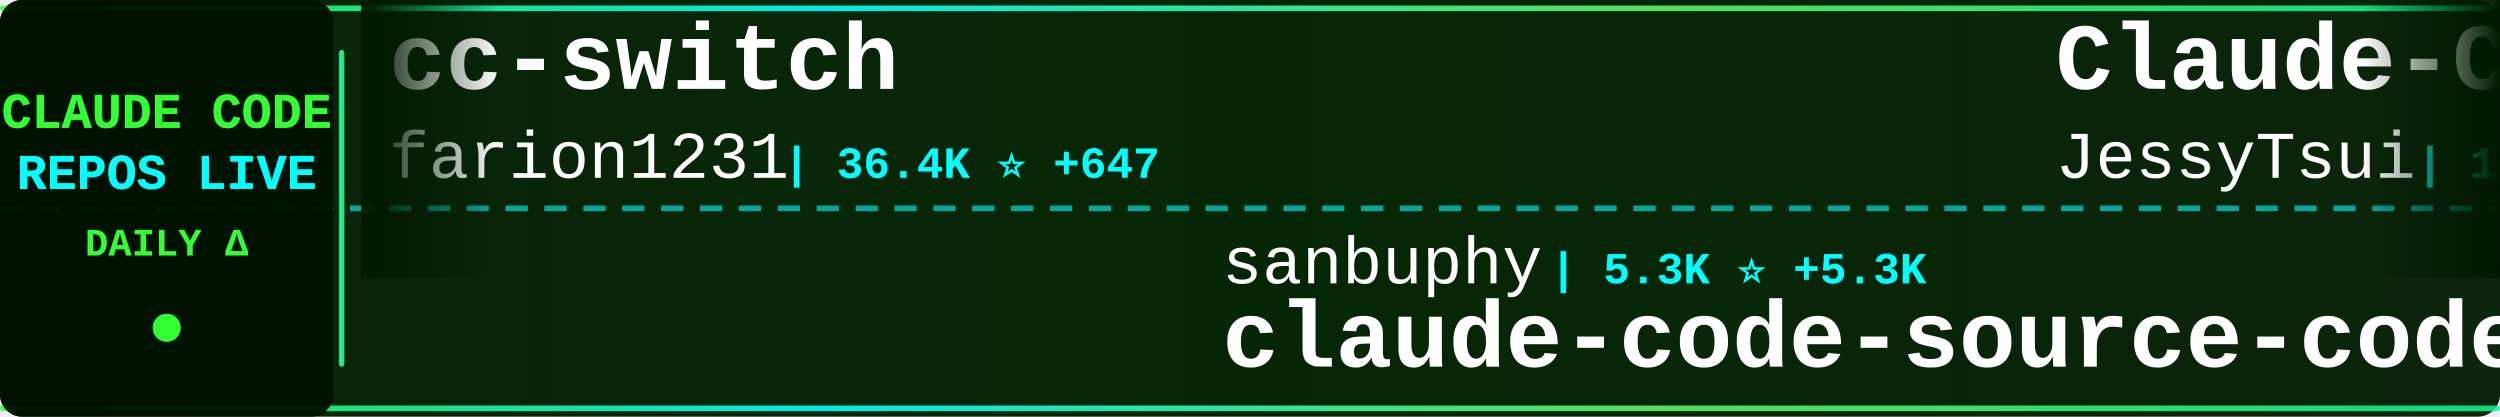
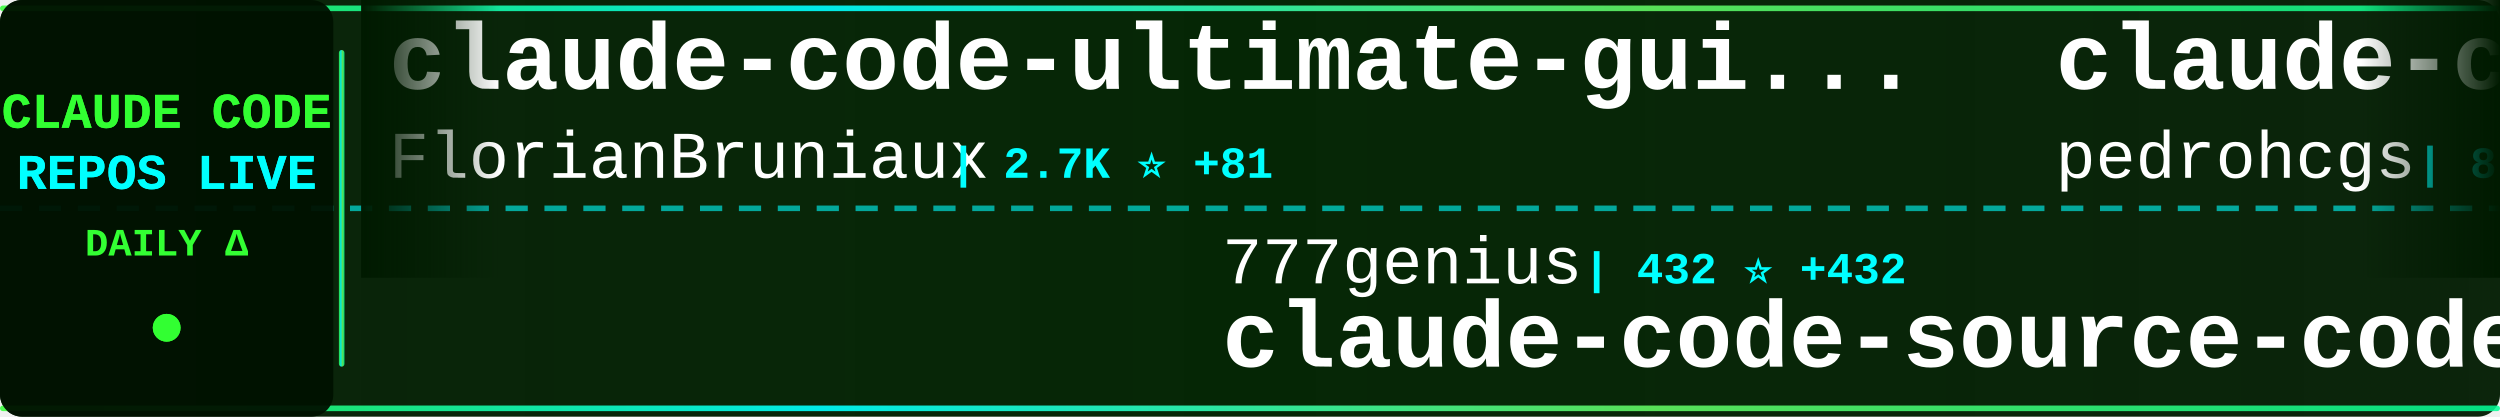
<svg xmlns="http://www.w3.org/2000/svg" width="900" height="150">
  <defs>
    <linearGradient id="tickerBg" x1="0%" y1="0%" x2="100%" y2="0%">
      <stop offset="0%" style="stop-color:#001a00;stop-opacity:0.95" />
      <stop offset="50%" style="stop-color:#002200;stop-opacity:0.98" />
      <stop offset="100%" style="stop-color:#001a00;stop-opacity:0.95" />
    </linearGradient>
    <linearGradient id="borderGrad" x1="0%" y1="0%" x2="100%" y2="0%">
      <stop offset="0%" style="stop-color:#33ff33;stop-opacity:0.85">
        <animate attributeName="stop-opacity" values="0.85;1;0.85" dur="2s" repeatCount="indefinite" />
      </stop>
      <stop offset="33%" style="stop-color:#00ffff;stop-opacity:0.9">
        <animate attributeName="stop-opacity" values="0.9;1;0.9" dur="2.2s" repeatCount="indefinite" />
      </stop>
      <stop offset="66%" style="stop-color:#66ff66;stop-opacity:0.85">
        <animate attributeName="stop-opacity" values="0.85;1;0.85" dur="1.8s" repeatCount="indefinite" />
      </stop>
      <stop offset="100%" style="stop-color:#00ff99;stop-opacity:0.85">
        <animate attributeName="stop-opacity" values="0.85;1;0.85" dur="2s" repeatCount="indefinite" />
      </stop>
    </linearGradient>
    <filter id="textGlow">
      <feGaussianBlur stdDeviation="0.1" result="coloredBlur" />
      <feMerge>
        <feMergeNode in="coloredBlur" />
        <feMergeNode in="SourceGraphic" />
      </feMerge>
    </filter>
    <filter id="metricGlow">
      <feGaussianBlur stdDeviation="0.2" result="coloredBlur" />
      <feMerge>
        <feMergeNode in="coloredBlur" />
        <feMergeNode in="SourceGraphic" />
      </feMerge>
    </filter>
    <linearGradient id="leftFade" x1="0%" y1="0%" x2="100%" y2="0%">
      <stop offset="0%" style="stop-color:#001a00;stop-opacity:1" />
      <stop offset="100%" style="stop-color:#001a00;stop-opacity:0" />
    </linearGradient>
    <linearGradient id="rightFade" x1="0%" y1="0%" x2="100%" y2="0%">
      <stop offset="0%" style="stop-color:#001a00;stop-opacity:0" />
      <stop offset="100%" style="stop-color:#001a00;stop-opacity:1" />
    </linearGradient>
  </defs>
  <rect width="900" height="150" fill="url(#tickerBg)" rx="8" />
  <rect x="0" y="2" width="900" height="2" fill="url(#borderGrad)" rx="1" />
  <rect x="0" y="146" width="900" height="2" fill="url(#borderGrad)" rx="1" />
  <line x1="0" y1="75" x2="900" y2="75" stroke="#00ffff" stroke-width="2" stroke-dasharray="8 6" opacity="0.6" />
  <rect x="0" y="0" width="120" height="150" fill="#001100" opacity="0.95" rx="8" />
  <text x="60" y="46" font-family="'Courier New', monospace" font-size="18" font-weight="bold" fill="#33ff33" text-anchor="middle" filter="url(#textGlow)">
    CLAUDE CODE
  </text>
  <text x="60" y="68" font-family="'Courier New', monospace" font-size="18" font-weight="bold" fill="#00ffff" text-anchor="middle" filter="url(#textGlow)">
    REPOS LIVE
  </text>
  <text x="60" y="92" font-family="'Courier New', monospace" font-size="14" font-weight="bold" fill="#33ff33" text-anchor="middle">
    DAILY Δ
  </text>
  <circle cx="60" cy="118" r="5" fill="#33ff33" filter="url(#metricGlow)">
    <animate attributeName="r" values="4;6;4" dur="1.5s" repeatCount="indefinite" />
    <animate attributeName="opacity" values="0.6;1;0.6" dur="1.5s" repeatCount="indefinite" />
  </circle>
  <rect x="122" y="18" width="2" height="114" fill="url(#borderGrad)" rx="1" />
  <clipPath id="tickerClip">
    <rect x="130" y="0" width="770" height="150" />
  </clipPath>
  <g clip-path="url(#tickerClip)">
    <g id="tickerItems">
      <animateTransform attributeName="transform" attributeType="XML" type="translate" from="0 0" to="-3000 0" dur="54s" repeatCount="indefinite" />
      <g transform="translate(0, 0)">
-         <text x="140" y="32" font-family="'Courier New', monospace" font-size="34" font-weight="bold" fill="#ffffff">cc-switch</text>
-         <text x="140" y="64" font-family="'Courier New', monospace" font-size="24" font-weight="normal" fill="#ffffff" opacity="1.0">farion1231</text>
-         <text x="282" y="64" font-family="'Courier New', monospace" font-size="16" font-weight="bold" fill="#00ffff"> | 36.4K ⭐ +647</text>
+         <text x="140" y="32" font-family="'Courier New', monospace" font-size="34" font-weight="bold" fill="#ffffff">claude-code-ultimate-gui...</text>
+         <text x="140" y="64" font-family="'Courier New', monospace" font-size="24" font-weight="normal" fill="#ffffff" opacity="1.0">FlorianBruniaux</text>
+         <text x="342" y="64" font-family="'Courier New', monospace" font-size="16" font-weight="bold" fill="#00ffff"> | 2.7K ⭐ +81</text>
      </g>
      <g transform="translate(300, 0)">
-         <text x="140" y="102" font-family="'Courier New', monospace" font-size="24" font-weight="normal" fill="#ffffff" opacity="1.0">sanbuphy</text>
-         <text x="258" y="102" font-family="'Courier New', monospace" font-size="16" font-weight="bold" fill="#00ffff"> | 5.3K ⭐ +5.3K</text>
+         <text x="140" y="102" font-family="'Courier New', monospace" font-size="24" font-weight="normal" fill="#ffffff" opacity="1.0">777genius</text>
+         <text x="270" y="102" font-family="'Courier New', monospace" font-size="16" font-weight="bold" fill="#00ffff"> | 432 ⭐ +432</text>
        <text x="140" y="132" font-family="'Courier New', monospace" font-size="34" font-weight="bold" fill="#ffffff">claude-code-source-code</text>
      </g>
      <g transform="translate(600, 0)">
-         <text x="140" y="32" font-family="'Courier New', monospace" font-size="34" font-weight="bold" fill="#ffffff">Claude-Code-Remote</text>
-         <text x="140" y="64" font-family="'Courier New', monospace" font-size="24" font-weight="normal" fill="#ffffff" opacity="1.0">JessyTsui</text>
-         <text x="270" y="64" font-family="'Courier New', monospace" font-size="16" font-weight="bold" fill="#00ffff"> | 1.2K ⭐ +2</text>
+         <text x="140" y="32" font-family="'Courier New', monospace" font-size="34" font-weight="bold" fill="#ffffff">claude-code-my-workflow</text>
+         <text x="140" y="64" font-family="'Courier New', monospace" font-size="24" font-weight="normal" fill="#ffffff" opacity="1.0">pedrohcgs</text>
+         <text x="270" y="64" font-family="'Courier New', monospace" font-size="16" font-weight="bold" fill="#00ffff"> | 815 ⭐ +10</text>
      </g>
      <g transform="translate(900, 0)">
-         <text x="140" y="102" font-family="'Courier New', monospace" font-size="24" font-weight="normal" fill="#ffffff" opacity="1.0">instructkr</text>
-         <text x="282" y="102" font-family="'Courier New', monospace" font-size="16" font-weight="bold" fill="#00ffff"> | 65.4K ⭐ +65.4K</text>
-         <text x="140" y="132" font-family="'Courier New', monospace" font-size="34" font-weight="bold" fill="#ffffff">claw-code</text>
+         <text x="140" y="102" font-family="'Courier New', monospace" font-size="24" font-weight="normal" fill="#ffffff" opacity="1.0">AprilNEA</text>
+         <text x="258" y="102" font-family="'Courier New', monospace" font-size="16" font-weight="bold" fill="#00ffff"> | 193 ⭐ +193</text>
+         <text x="140" y="132" font-family="'Courier New', monospace" font-size="34" font-weight="bold" fill="#ffffff">claude-code-source</text>
      </g>
      <g transform="translate(1200, 0)">
-         <text x="140" y="32" font-family="'Courier New', monospace" font-size="34" font-weight="bold" fill="#ffffff">claude-code-reverse</text>
-         <text x="140" y="64" font-family="'Courier New', monospace" font-size="24" font-weight="normal" fill="#ffffff" opacity="1.0">Yuyz0112</text>
-         <text x="258" y="64" font-family="'Courier New', monospace" font-size="16" font-weight="bold" fill="#00ffff"> | 2.3K ⭐ +14</text>
+         <text x="140" y="32" font-family="'Courier New', monospace" font-size="34" font-weight="bold" fill="#ffffff">claude-code-config</text>
+         <text x="140" y="64" font-family="'Courier New', monospace" font-size="24" font-weight="normal" fill="#ffffff" opacity="1.0">trailofbits</text>
+         <text x="294" y="64" font-family="'Courier New', monospace" font-size="16" font-weight="bold" fill="#00ffff"> | 1.7K ⭐ +14</text>
      </g>
      <g transform="translate(1500, 0)">
-         <text x="140" y="102" font-family="'Courier New', monospace" font-size="24" font-weight="normal" fill="#ffffff" opacity="1.0">Kuberwastaken</text>
-         <text x="318" y="102" font-family="'Courier New', monospace" font-size="16" font-weight="bold" fill="#00ffff"> | 3.6K ⭐ +3.6K</text>
+         <text x="140" y="102" font-family="'Courier New', monospace" font-size="24" font-weight="normal" fill="#ffffff" opacity="1.0">Njengah</text>
+         <text x="246" y="102" font-family="'Courier New', monospace" font-size="16" font-weight="bold" fill="#00ffff"> | 1.5K ⭐ +4</text>
+         <text x="140" y="132" font-family="'Courier New', monospace" font-size="34" font-weight="bold" fill="#ffffff">claude-code-cheat-sheet</text>
+       </g>
+       <g transform="translate(1800, 0)">
+         <text x="140" y="32" font-family="'Courier New', monospace" font-size="34" font-weight="bold" fill="#ffffff">claude-code</text>
+         <text x="140" y="64" font-family="'Courier New', monospace" font-size="24" font-weight="normal" fill="#ffffff" opacity="1.0">xorespesp</text>
+         <text x="270" y="64" font-family="'Courier New', monospace" font-size="16" font-weight="bold" fill="#00ffff"> | 101 ⭐ +101</text>
+       </g>
+       <g transform="translate(2100, 0)">
+         <text x="140" y="102" font-family="'Courier New', monospace" font-size="24" font-weight="normal" fill="#ffffff" opacity="1.0">Onewon</text>
+         <text x="234" y="102" font-family="'Courier New', monospace" font-size="16" font-weight="bold" fill="#00ffff"> | 93 ⭐ +73</text>
        <text x="140" y="132" font-family="'Courier New', monospace" font-size="34" font-weight="bold" fill="#ffffff">claude-code</text>
      </g>
-       <g transform="translate(1800, 0)">
-         <text x="140" y="32" font-family="'Courier New', monospace" font-size="34" font-weight="bold" fill="#ffffff">claude-code-webui</text>
-         <text x="140" y="64" font-family="'Courier New', monospace" font-size="24" font-weight="normal" fill="#ffffff" opacity="1.0">sugyan</text>
-         <text x="234" y="64" font-family="'Courier New', monospace" font-size="16" font-weight="bold" fill="#00ffff"> | 987 ⭐ +1</text>
-       </g>
-       <g transform="translate(2100, 0)">
-         <text x="140" y="102" font-family="'Courier New', monospace" font-size="24" font-weight="normal" fill="#ffffff" opacity="1.0">hangsman</text>
-         <text x="258" y="102" font-family="'Courier New', monospace" font-size="16" font-weight="bold" fill="#00ffff"> | 440 ⭐ +444</text>
-         <text x="140" y="132" font-family="'Courier New', monospace" font-size="34" font-weight="bold" fill="#ffffff">claude-code-source</text>
-       </g>
      <g transform="translate(2400, 0)">
-         <text x="140" y="32" font-family="'Courier New', monospace" font-size="34" font-weight="bold" fill="#ffffff">claude_code_bridge</text>
-         <text x="140" y="64" font-family="'Courier New', monospace" font-size="24" font-weight="normal" fill="#ffffff" opacity="1.0">bfly123</text>
-         <text x="246" y="64" font-family="'Courier New', monospace" font-size="16" font-weight="bold" fill="#00ffff"> | 2.0K ⭐ +31</text>
+         <text x="140" y="32" font-family="'Courier New', monospace" font-size="34" font-weight="bold" fill="#ffffff">claude-code-sub-agents</text>
+         <text x="140" y="64" font-family="'Courier New', monospace" font-size="24" font-weight="normal" fill="#ffffff" opacity="1.0">lst97</text>
+         <text x="222" y="64" font-family="'Courier New', monospace" font-size="16" font-weight="bold" fill="#00ffff"> | 1.5K ⭐ +7</text>
      </g>
      <g transform="translate(2700, 0)">
-         <text x="140" y="102" font-family="'Courier New', monospace" font-size="24" font-weight="normal" fill="#ffffff" opacity="1.0">lowcortisolprogrammer</text>
-         <text x="414" y="102" font-family="'Courier New', monospace" font-size="16" font-weight="bold" fill="#00ffff"> | 137 ⭐ +137</text>
-         <text x="140" y="132" font-family="'Courier New', monospace" font-size="34" font-weight="bold" fill="#ffffff">claude-code</text>
+         <text x="140" y="102" font-family="'Courier New', monospace" font-size="24" font-weight="normal" fill="#ffffff" opacity="1.0">davila7</text>
+         <text x="246" y="102" font-family="'Courier New', monospace" font-size="16" font-weight="bold" fill="#00ffff"> | 24.0K ⭐ +111</text>
+         <text x="140" y="132" font-family="'Courier New', monospace" font-size="34" font-weight="bold" fill="#ffffff">claude-code-templates</text>
      </g>
      <g transform="translate(3000, 0)">
-         <text x="140" y="32" font-family="'Courier New', monospace" font-size="34" font-weight="bold" fill="#ffffff">cc-switch</text>
-         <text x="140" y="64" font-family="'Courier New', monospace" font-size="24" font-weight="normal" fill="#ffffff" opacity="1.0">farion1231</text>
-         <text x="282" y="64" font-family="'Courier New', monospace" font-size="16" font-weight="bold" fill="#00ffff"> | 36.4K ⭐ +647</text>
+         <text x="140" y="32" font-family="'Courier New', monospace" font-size="34" font-weight="bold" fill="#ffffff">claude-code-ultimate-gui...</text>
+         <text x="140" y="64" font-family="'Courier New', monospace" font-size="24" font-weight="normal" fill="#ffffff" opacity="1.0">FlorianBruniaux</text>
+         <text x="342" y="64" font-family="'Courier New', monospace" font-size="16" font-weight="bold" fill="#00ffff"> | 2.7K ⭐ +81</text>
      </g>
      <g transform="translate(3300, 0)">
-         <text x="140" y="102" font-family="'Courier New', monospace" font-size="24" font-weight="normal" fill="#ffffff" opacity="1.0">sanbuphy</text>
-         <text x="258" y="102" font-family="'Courier New', monospace" font-size="16" font-weight="bold" fill="#00ffff"> | 5.3K ⭐ +5.3K</text>
+         <text x="140" y="102" font-family="'Courier New', monospace" font-size="24" font-weight="normal" fill="#ffffff" opacity="1.0">777genius</text>
+         <text x="270" y="102" font-family="'Courier New', monospace" font-size="16" font-weight="bold" fill="#00ffff"> | 432 ⭐ +432</text>
        <text x="140" y="132" font-family="'Courier New', monospace" font-size="34" font-weight="bold" fill="#ffffff">claude-code-source-code</text>
      </g>
      <g transform="translate(3600, 0)">
-         <text x="140" y="32" font-family="'Courier New', monospace" font-size="34" font-weight="bold" fill="#ffffff">Claude-Code-Remote</text>
-         <text x="140" y="64" font-family="'Courier New', monospace" font-size="24" font-weight="normal" fill="#ffffff" opacity="1.0">JessyTsui</text>
-         <text x="270" y="64" font-family="'Courier New', monospace" font-size="16" font-weight="bold" fill="#00ffff"> | 1.2K ⭐ +2</text>
+         <text x="140" y="32" font-family="'Courier New', monospace" font-size="34" font-weight="bold" fill="#ffffff">claude-code-my-workflow</text>
+         <text x="140" y="64" font-family="'Courier New', monospace" font-size="24" font-weight="normal" fill="#ffffff" opacity="1.0">pedrohcgs</text>
+         <text x="270" y="64" font-family="'Courier New', monospace" font-size="16" font-weight="bold" fill="#00ffff"> | 815 ⭐ +10</text>
      </g>
      <g transform="translate(3900, 0)">
-         <text x="140" y="102" font-family="'Courier New', monospace" font-size="24" font-weight="normal" fill="#ffffff" opacity="1.0">instructkr</text>
-         <text x="282" y="102" font-family="'Courier New', monospace" font-size="16" font-weight="bold" fill="#00ffff"> | 65.4K ⭐ +65.4K</text>
-         <text x="140" y="132" font-family="'Courier New', monospace" font-size="34" font-weight="bold" fill="#ffffff">claw-code</text>
+         <text x="140" y="102" font-family="'Courier New', monospace" font-size="24" font-weight="normal" fill="#ffffff" opacity="1.0">AprilNEA</text>
+         <text x="258" y="102" font-family="'Courier New', monospace" font-size="16" font-weight="bold" fill="#00ffff"> | 193 ⭐ +193</text>
+         <text x="140" y="132" font-family="'Courier New', monospace" font-size="34" font-weight="bold" fill="#ffffff">claude-code-source</text>
      </g>
    </g>
  </g>
  <rect x="130" y="0" width="50" height="100" fill="url(#leftFade)" />
  <rect x="850" y="0" width="50" height="100" fill="url(#rightFade)" />
</svg>
